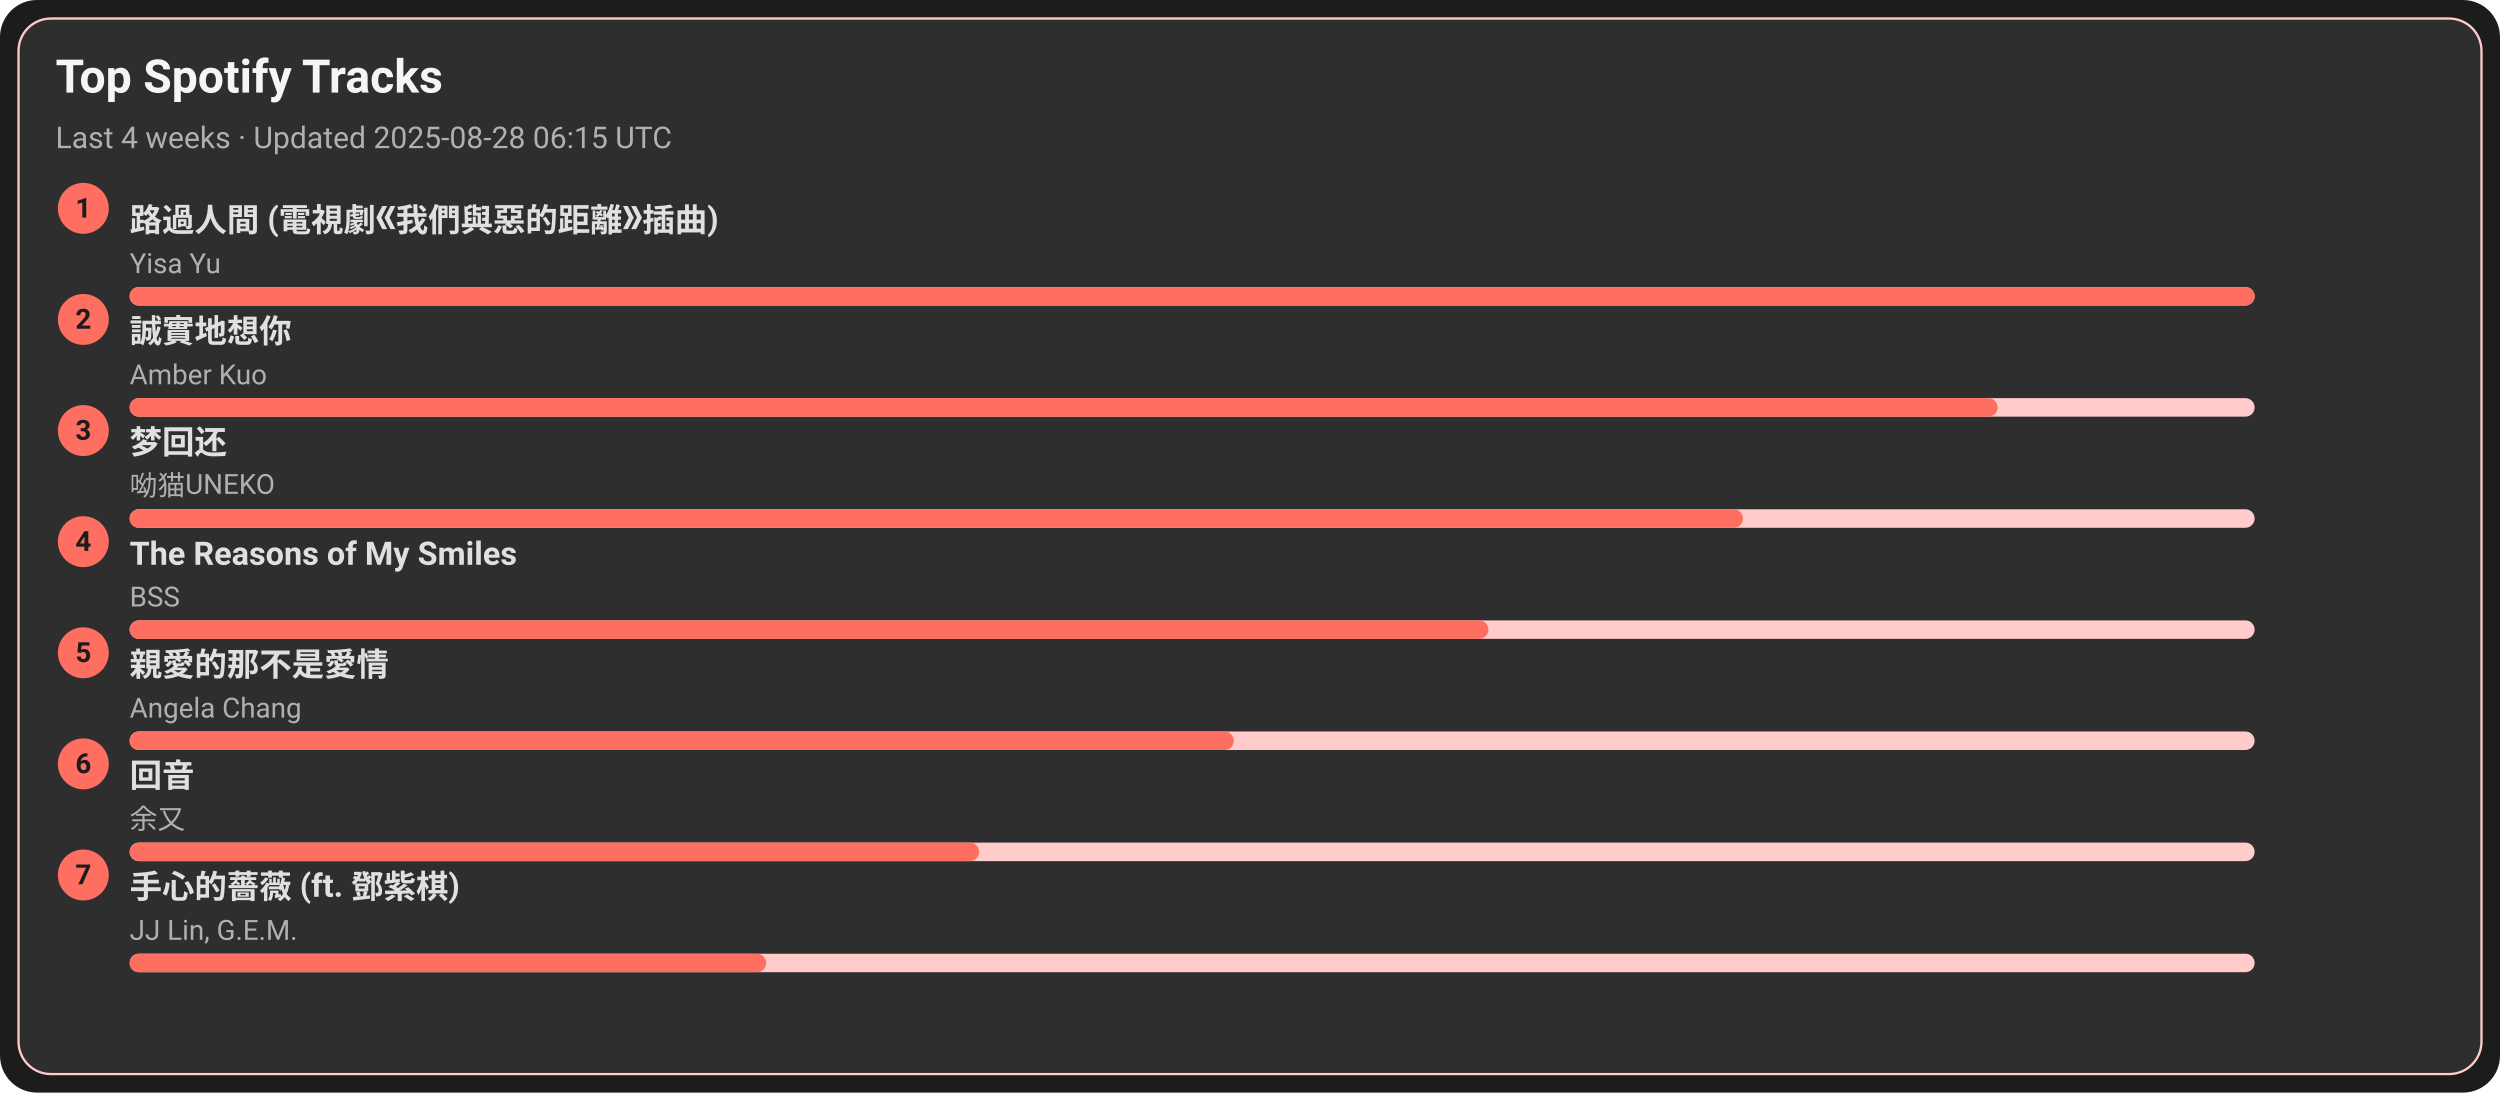
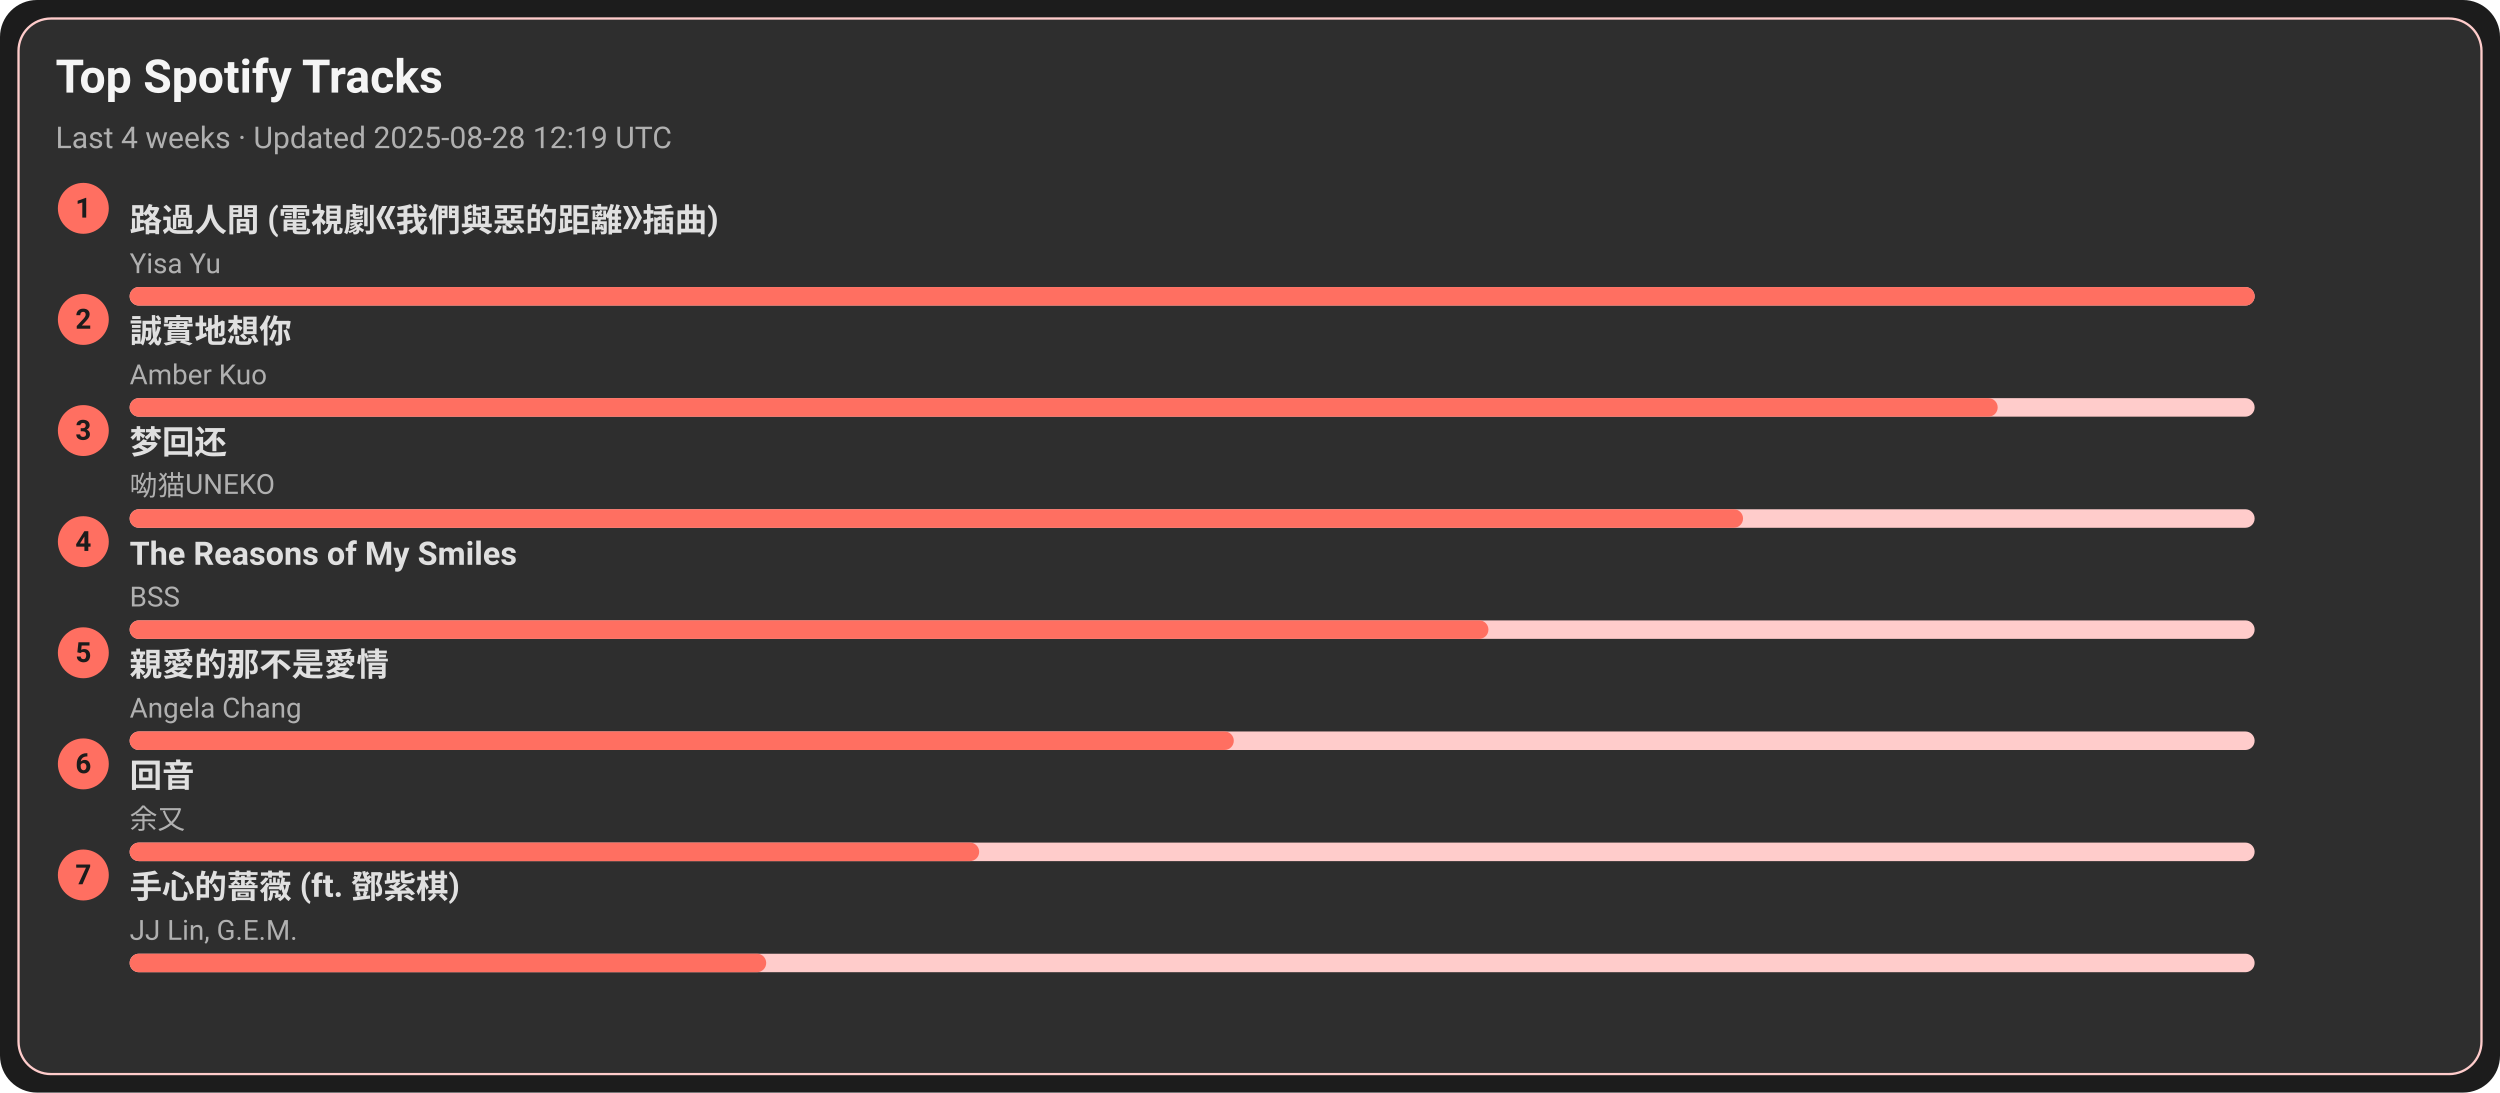
<svg xmlns="http://www.w3.org/2000/svg" width="1080" height="472" viewBox="0 0 1080 472">
  <style>text{font-family:-apple-system,BlinkMacSystemFont,Segoe UI,Roboto,Ubuntu,Helvetica Neue,Arial,Noto Sans,sans-serif}</style>
  <rect width="1080" height="472" rx="16" fill="#1c1c1c" />
  <rect x="8" y="8" width="1064" height="456" rx="14" fill="#2e2e2e" stroke="#ffcccb" />
  <text x="24" y="40" font-size="20" fill="#f5f5f5" font-weight="600">Top Spotify Tracks</text>
-   <text x="24" y="64" font-size="13" fill="#b0b0b0">Last 4 weeks · Updated 2025-08-28 06:15 UTC</text>
+   <text x="24" y="64" font-size="13" fill="#b0b0b0">Last 4 weeks · Updated 2025-08-28 12:19 UTC</text>
  <circle cx="36" cy="90" r="11" fill="#ff6f61" />
  <text x="36" y="94" text-anchor="middle" font-size="12" fill="#1c1c1c" font-weight="700">1</text>
  <a href="https://open.spotify.com/track/1ZSleGniKMWNrWvK5cGALO" target="_blank" rel="noopener noreferrer">
    <text x="56" y="100" font-size="14" fill="#e0e0e0" font-weight="600">路過人間 (電視劇《我們與惡的距離》插曲)</text>
  </a>
  <text x="56" y="118" font-size="12" fill="#b0b0b0">Yisa Yu</text>
  <rect x="56" y="124" width="918" height="8" rx="4" fill="#ffcccb" />
  <rect x="56" y="124" width="918" height="8" rx="4" fill="#ff6f61" />
  <circle cx="36" cy="138" r="11" fill="#ff6f61" />
  <text x="36" y="142" text-anchor="middle" font-size="12" fill="#1c1c1c" font-weight="700">2</text>
  <a href="https://open.spotify.com/track/1SPZzj8QzOwZoAGKXMGLGJ" target="_blank" rel="noopener noreferrer">
    <text x="56" y="148" font-size="14" fill="#e0e0e0" font-weight="600">誠實地想你</text>
  </a>
  <text x="56" y="166" font-size="12" fill="#b0b0b0">Amber Kuo</text>
  <rect x="56" y="172" width="918" height="8" rx="4" fill="#ffcccb" />
  <rect x="56" y="172" width="807" height="8" rx="4" fill="#ff6f61" />
  <circle cx="36" cy="186" r="11" fill="#ff6f61" />
  <text x="36" y="190" text-anchor="middle" font-size="12" fill="#1c1c1c" font-weight="700">3</text>
  <a href="https://open.spotify.com/track/6jTK3YxlFysC8g0Ye9tbPK" target="_blank" rel="noopener noreferrer">
    <text x="56" y="196" font-size="14" fill="#e0e0e0" font-weight="600">梦回还</text>
  </a>
  <text x="56" y="214" font-size="12" fill="#b0b0b0">呦猫UNEKO</text>
  <rect x="56" y="220" width="918" height="8" rx="4" fill="#ffcccb" />
  <rect x="56" y="220" width="697" height="8" rx="4" fill="#ff6f61" />
  <circle cx="36" cy="234" r="11" fill="#ff6f61" />
  <text x="36" y="238" text-anchor="middle" font-size="12" fill="#1c1c1c" font-weight="700">4</text>
  <a href="https://open.spotify.com/track/1amowbJ9HHFFSFdg2ubM7G" target="_blank" rel="noopener noreferrer">
    <text x="56" y="244" font-size="14" fill="#e0e0e0" font-weight="600">The Reasons of My Smiles</text>
  </a>
  <text x="56" y="262" font-size="12" fill="#b0b0b0">BSS</text>
  <rect x="56" y="268" width="918" height="8" rx="4" fill="#ffcccb" />
  <rect x="56" y="268" width="587" height="8" rx="4" fill="#ff6f61" />
  <circle cx="36" cy="282" r="11" fill="#ff6f61" />
  <text x="36" y="286" text-anchor="middle" font-size="12" fill="#1c1c1c" font-weight="700">5</text>
  <a href="https://open.spotify.com/track/1MAv2SJPGVVDHyFlhflmYR" target="_blank" rel="noopener noreferrer">
    <text x="56" y="292" font-size="14" fill="#e0e0e0" font-weight="600">親愛的那不是愛情</text>
  </a>
  <text x="56" y="310" font-size="12" fill="#b0b0b0">Angela Chang</text>
  <rect x="56" y="316" width="918" height="8" rx="4" fill="#ffcccb" />
  <rect x="56" y="316" width="477" height="8" rx="4" fill="#ff6f61" />
  <circle cx="36" cy="330" r="11" fill="#ff6f61" />
  <text x="36" y="334" text-anchor="middle" font-size="12" fill="#1c1c1c" font-weight="700">6</text>
  <a href="https://open.spotify.com/track/1K30lsrpvTR0ytSICU2Z3X" target="_blank" rel="noopener noreferrer">
    <text x="56" y="340" font-size="14" fill="#e0e0e0" font-weight="600">回音</text>
  </a>
  <text x="56" y="358" font-size="12" fill="#b0b0b0">余又</text>
  <rect x="56" y="364" width="918" height="8" rx="4" fill="#ffcccb" />
  <rect x="56" y="364" width="367" height="8" rx="4" fill="#ff6f61" />
  <circle cx="36" cy="378" r="11" fill="#ff6f61" />
  <text x="36" y="382" text-anchor="middle" font-size="12" fill="#1c1c1c" font-weight="700">7</text>
  <a href="https://open.spotify.com/track/0w0u6SaUF3mtxMX0Dohnud" target="_blank" rel="noopener noreferrer">
    <text x="56" y="388" font-size="14" fill="#e0e0e0" font-weight="600">手心的薔薇 (ft. 鄧紫棋)</text>
  </a>
  <text x="56" y="406" font-size="12" fill="#b0b0b0">JJ Lin, G.E.M.</text>
  <rect x="56" y="412" width="918" height="8" rx="4" fill="#ffcccb" />
  <rect x="56" y="412" width="275" height="8" rx="4" fill="#ff6f61" />
</svg>
